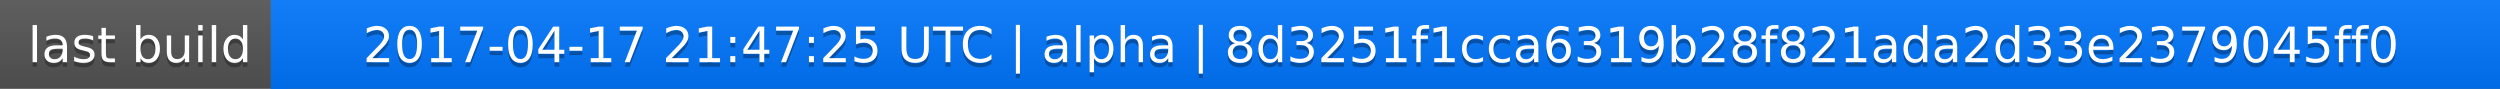
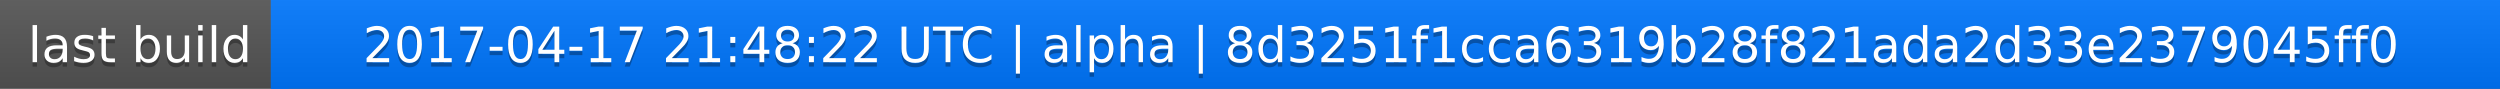
<svg xmlns="http://www.w3.org/2000/svg" width="563" height="20">
  <linearGradient id="a" x2="0" y2="100%">
    <stop offset="0" stop-color="#bbb" stop-opacity=".1" />
    <stop offset="1" stop-opacity=".1" />
  </linearGradient>
  <rect rx="0" width="563" height="20" fill="#555" />
  <rect rx="0" x="61" width="502" height="20" fill="#07f" />
  <path fill="#07f" d="M61 0h4v20h-4z" />
  <rect rx="0" width="563" height="20" fill="url(#a)" />
  <g fill="#fff" text-anchor="middle" font-family="DejaVu Sans,Verdana,Geneva,sans-serif" font-size="11">
    <text x="31.5" y="15" fill="#010101" fill-opacity=".3">last build</text>
    <text x="31.5" y="14">last build</text>
-     <text x="311" y="15" fill="#010101" fill-opacity=".3">2017-04-17 21:47:25 UTC | alpha | 8d3251f1cca6319b28f821ada2d33e2379045ff0</text>
-     <text x="311" y="14">2017-04-17 21:47:25 UTC | alpha | 8d3251f1cca6319b28f821ada2d33e2379045ff0</text>
+     <text x="311" y="15" fill="#010101" fill-opacity=".3">2017-04-17 21:48:22 UTC | alpha | 8d3251f1cca6319b28f821ada2d33e2379045ff0</text>
+     <text x="311" y="14">2017-04-17 21:48:22 UTC | alpha | 8d3251f1cca6319b28f821ada2d33e2379045ff0</text>
  </g>
</svg>
